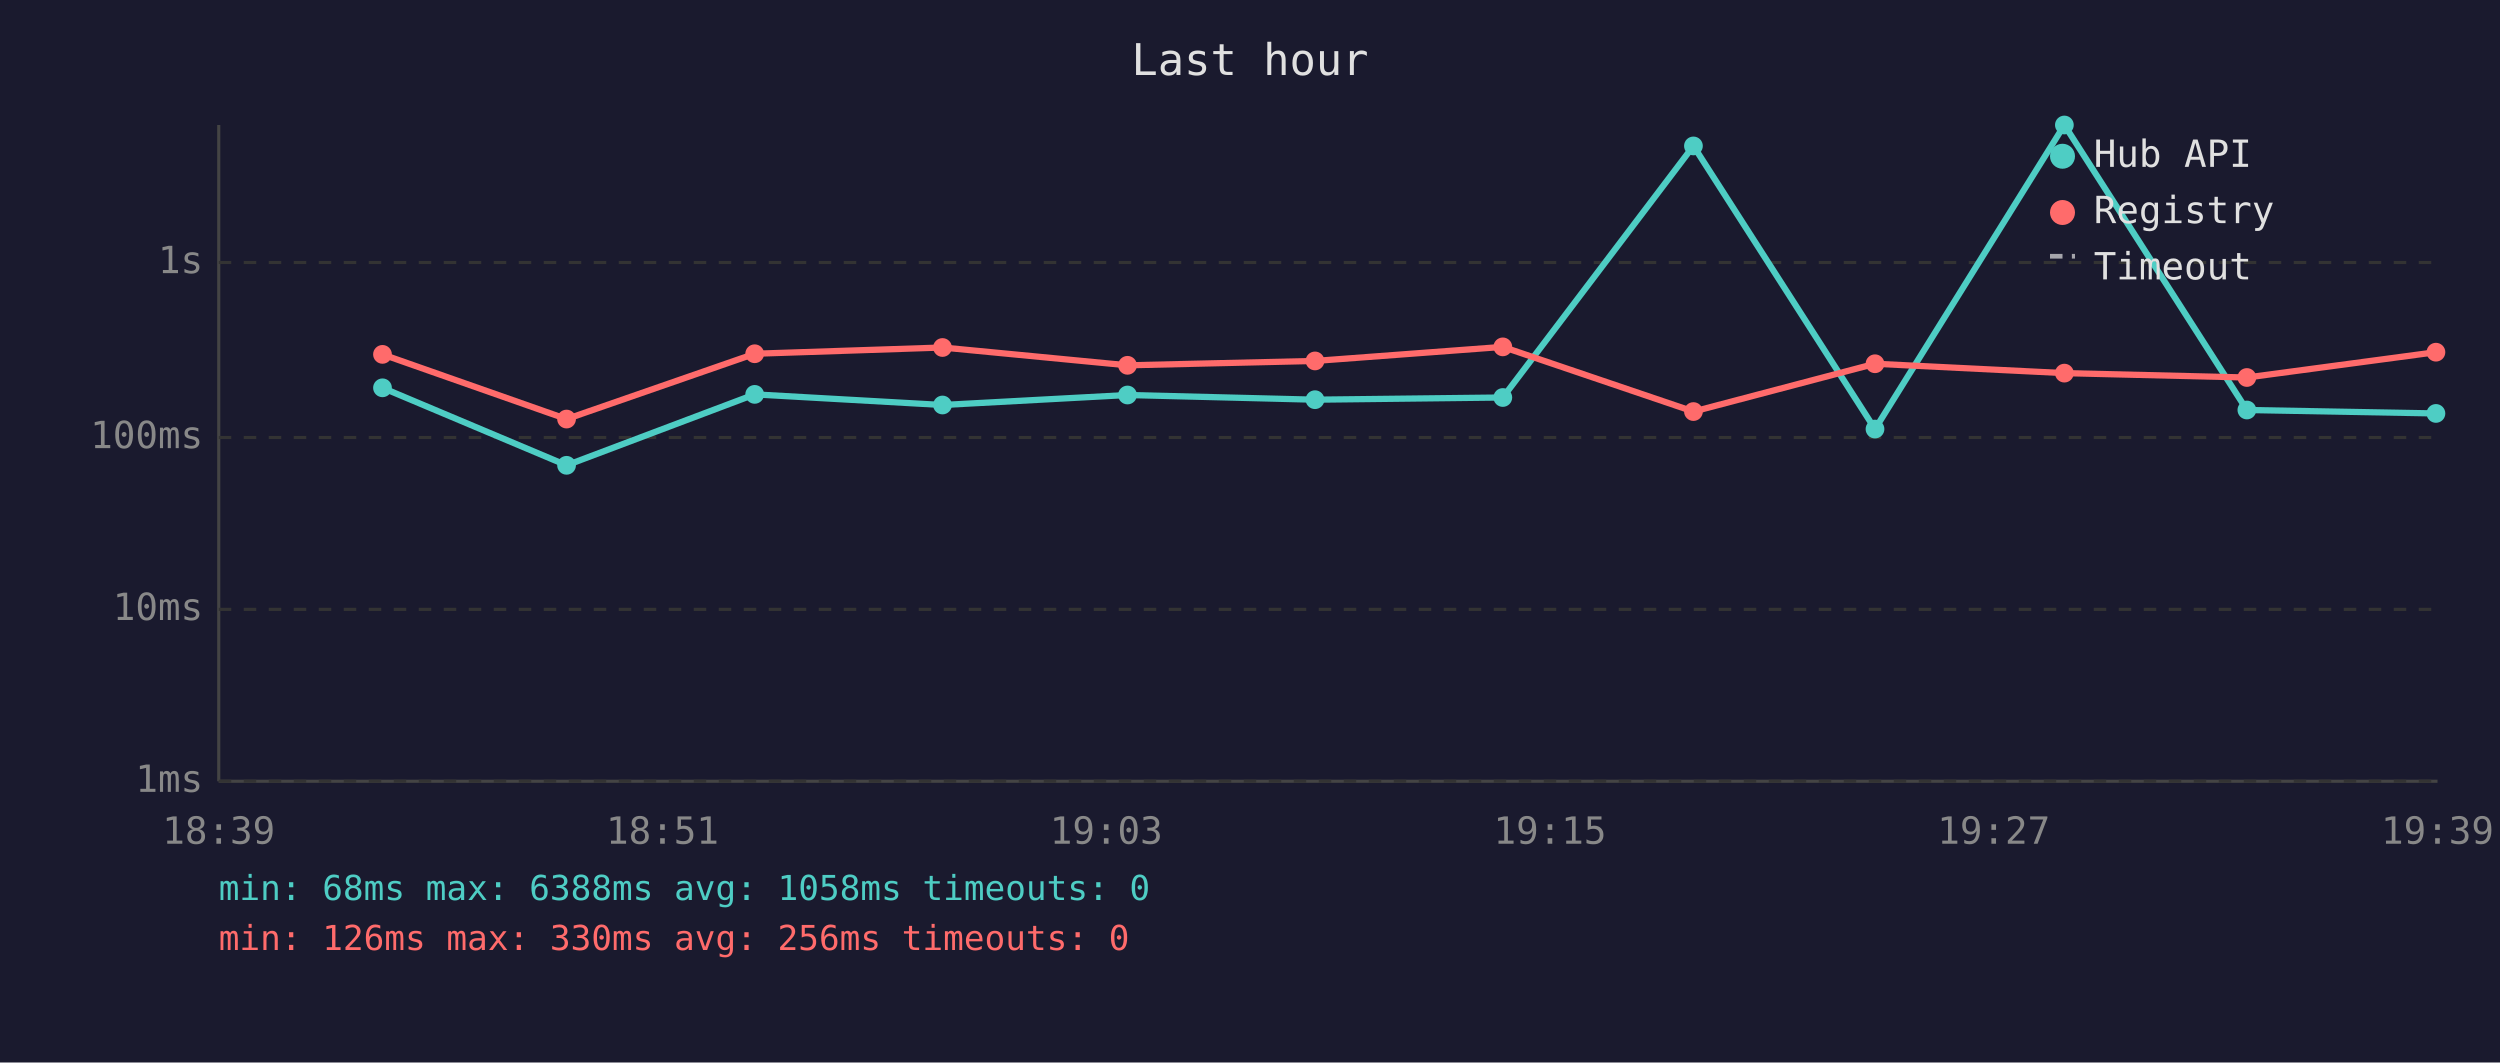
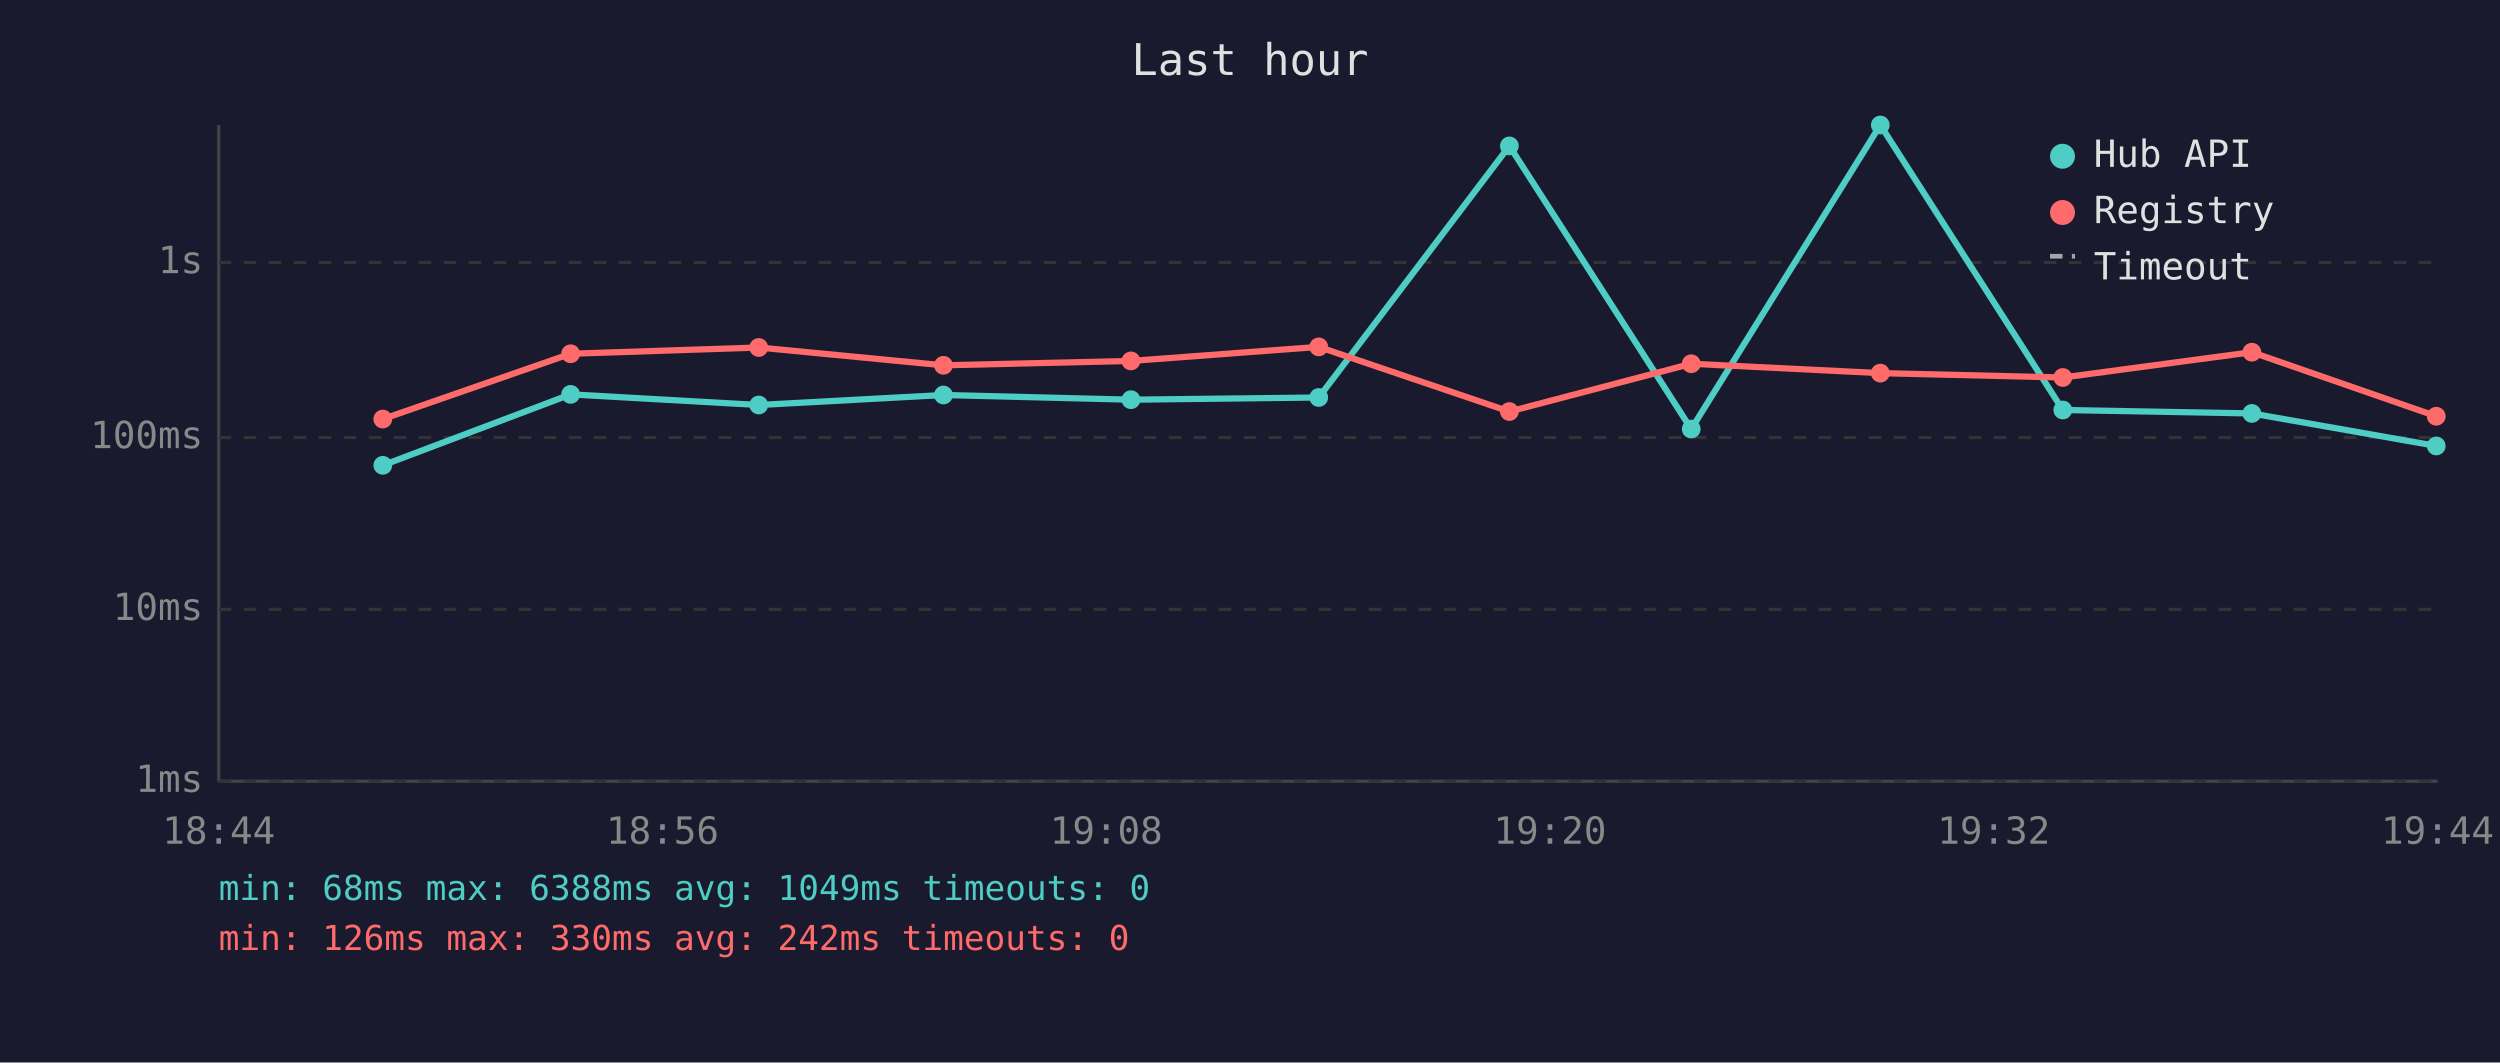
<svg xmlns="http://www.w3.org/2000/svg" viewBox="0 0 800 340" font-family="monospace" font-size="12">
  <rect width="800" height="340" fill="#1a1a2e" />
  <text x="400" y="24" fill="#e0e0e0" font-size="14" text-anchor="middle">Last hour</text>
  <line x1="70" y1="40" x2="70" y2="250" stroke="#444" stroke-width="1" />
  <line x1="70" y1="250" x2="780" y2="250" stroke="#444" stroke-width="1" />
  <line x1="70" y1="250" x2="780" y2="250" stroke="#333" stroke-width="1" stroke-dasharray="4" />
  <text x="65" y="250" fill="#888" text-anchor="end" dominant-baseline="middle">1ms</text>
  <line x1="70" y1="195" x2="780" y2="195" stroke="#333" stroke-width="1" stroke-dasharray="4" />
  <text x="65" y="195" fill="#888" text-anchor="end" dominant-baseline="middle">10ms</text>
  <line x1="70" y1="140" x2="780" y2="140" stroke="#333" stroke-width="1" stroke-dasharray="4" />
  <text x="65" y="140" fill="#888" text-anchor="end" dominant-baseline="middle">100ms</text>
  <line x1="70" y1="84" x2="780" y2="84" stroke="#333" stroke-width="1" stroke-dasharray="4" />
  <text x="65" y="84" fill="#888" text-anchor="end" dominant-baseline="middle">1s</text>
-   <text x="70" y="270" fill="#888" text-anchor="middle">18:39</text>
-   <text x="212" y="270" fill="#888" text-anchor="middle">18:51</text>
-   <text x="354" y="270" fill="#888" text-anchor="middle">19:03</text>
-   <text x="496" y="270" fill="#888" text-anchor="middle">19:15</text>
-   <text x="638" y="270" fill="#888" text-anchor="middle">19:27</text>
-   <text x="780" y="270" fill="#888" text-anchor="middle">19:39</text>
-   <polyline points="122.4,124.1 181.3,148.9 241.5,126.2 301.6,129.6 360.8,126.4 420.8,127.9 480.9,127.2 541.9,46.7 600.0,137.3 660.6,40.0 719.0,131.2 779.5,132.3" fill="none" stroke="#4ecdc4" stroke-width="2" opacity="1" />
-   <circle cx="122.4" cy="124.1" r="3" fill="#4ecdc4" />
-   <circle cx="181.3" cy="148.9" r="3" fill="#4ecdc4" />
-   <circle cx="241.5" cy="126.2" r="3" fill="#4ecdc4" />
-   <circle cx="301.6" cy="129.6" r="3" fill="#4ecdc4" />
-   <circle cx="360.8" cy="126.4" r="3" fill="#4ecdc4" />
-   <circle cx="420.8" cy="127.9" r="3" fill="#4ecdc4" />
-   <circle cx="480.9" cy="127.2" r="3" fill="#4ecdc4" />
-   <circle cx="541.9" cy="46.7" r="3" fill="#4ecdc4" />
-   <circle cx="600.0" cy="137.3" r="3" fill="#4ecdc4" />
-   <circle cx="660.6" cy="40.0" r="3" fill="#4ecdc4" />
-   <circle cx="719.0" cy="131.2" r="3" fill="#4ecdc4" />
-   <circle cx="779.5" cy="132.3" r="3" fill="#4ecdc4" />
-   <polyline points="122.4,113.4 181.3,134.1 241.5,113.2 301.6,111.2 360.8,116.9 420.8,115.5 480.9,111.0 541.9,131.7 600.0,116.4 660.6,119.4 719.0,120.8 779.5,112.7" fill="none" stroke="#ff6b6b" stroke-width="2" opacity="1" />
-   <circle cx="122.4" cy="113.4" r="3" fill="#ff6b6b" />
-   <circle cx="181.3" cy="134.1" r="3" fill="#ff6b6b" />
-   <circle cx="241.5" cy="113.2" r="3" fill="#ff6b6b" />
-   <circle cx="301.6" cy="111.2" r="3" fill="#ff6b6b" />
-   <circle cx="360.8" cy="116.9" r="3" fill="#ff6b6b" />
-   <circle cx="420.8" cy="115.5" r="3" fill="#ff6b6b" />
-   <circle cx="480.9" cy="111.0" r="3" fill="#ff6b6b" />
-   <circle cx="541.9" cy="131.7" r="3" fill="#ff6b6b" />
-   <circle cx="600.0" cy="116.4" r="3" fill="#ff6b6b" />
-   <circle cx="660.6" cy="119.4" r="3" fill="#ff6b6b" />
-   <circle cx="719.0" cy="120.8" r="3" fill="#ff6b6b" />
-   <circle cx="779.5" cy="112.7" r="3" fill="#ff6b6b" />
+   <text x="70" y="270" fill="#888" text-anchor="middle">18:44</text>
+   <text x="212" y="270" fill="#888" text-anchor="middle">18:56</text>
+   <text x="354" y="270" fill="#888" text-anchor="middle">19:08</text>
+   <text x="496" y="270" fill="#888" text-anchor="middle">19:20</text>
+   <text x="638" y="270" fill="#888" text-anchor="middle">19:32</text>
+   <text x="780" y="270" fill="#888" text-anchor="middle">19:44</text>
+   <polyline points="122.5,148.9 182.6,126.2 242.8,129.6 301.9,126.4 361.9,127.9 422.0,127.2 483.0,46.7 541.2,137.3 601.7,40.0 660.1,131.2 720.6,132.3 779.6,142.7" fill="none" stroke="#4ecdc4" stroke-width="2" opacity="1" />
+   <circle cx="122.5" cy="148.9" r="3" fill="#4ecdc4" />
+   <circle cx="182.6" cy="126.2" r="3" fill="#4ecdc4" />
+   <circle cx="242.8" cy="129.6" r="3" fill="#4ecdc4" />
+   <circle cx="301.9" cy="126.4" r="3" fill="#4ecdc4" />
+   <circle cx="361.9" cy="127.9" r="3" fill="#4ecdc4" />
+   <circle cx="422.0" cy="127.2" r="3" fill="#4ecdc4" />
+   <circle cx="483.0" cy="46.7" r="3" fill="#4ecdc4" />
+   <circle cx="541.2" cy="137.3" r="3" fill="#4ecdc4" />
+   <circle cx="601.7" cy="40.0" r="3" fill="#4ecdc4" />
+   <circle cx="660.1" cy="131.2" r="3" fill="#4ecdc4" />
+   <circle cx="720.6" cy="132.3" r="3" fill="#4ecdc4" />
+   <circle cx="779.6" cy="142.7" r="3" fill="#4ecdc4" />
+   <polyline points="122.5,134.1 182.6,113.2 242.8,111.2 301.9,116.9 361.9,115.5 422.0,111.0 483.0,131.7 541.2,116.4 601.7,119.4 660.1,120.8 720.6,112.7 779.6,133.2" fill="none" stroke="#ff6b6b" stroke-width="2" opacity="1" />
+   <circle cx="122.5" cy="134.1" r="3" fill="#ff6b6b" />
+   <circle cx="182.6" cy="113.2" r="3" fill="#ff6b6b" />
+   <circle cx="242.8" cy="111.2" r="3" fill="#ff6b6b" />
+   <circle cx="301.9" cy="116.9" r="3" fill="#ff6b6b" />
+   <circle cx="361.9" cy="115.5" r="3" fill="#ff6b6b" />
+   <circle cx="422.0" cy="111.0" r="3" fill="#ff6b6b" />
+   <circle cx="483.0" cy="131.7" r="3" fill="#ff6b6b" />
+   <circle cx="541.2" cy="116.4" r="3" fill="#ff6b6b" />
+   <circle cx="601.7" cy="119.4" r="3" fill="#ff6b6b" />
+   <circle cx="660.1" cy="120.8" r="3" fill="#ff6b6b" />
+   <circle cx="720.6" cy="112.7" r="3" fill="#ff6b6b" />
+   <circle cx="779.6" cy="133.2" r="3" fill="#ff6b6b" />
  <circle cx="660" cy="50" r="4" fill="#4ecdc4" />
  <text x="670" y="50" fill="#e0e0e0" dominant-baseline="middle">Hub API</text>
  <circle cx="660" cy="68" r="4" fill="#ff6b6b" />
  <text x="670" y="68" fill="#e0e0e0" dominant-baseline="middle">Registry</text>
  <line x1="656" y1="82" x2="664" y2="82" stroke="#e0e0e0" stroke-width="1.5" stroke-dasharray="4,3" opacity="0.7" />
  <text x="670" y="86" fill="#e0e0e0" dominant-baseline="middle">Timeout</text>
-   <text x="70" y="288" fill="#4ecdc4" font-size="11">min: 68ms  max: 6388ms  avg: 1058ms  timeouts: 0</text>
-   <text x="70" y="304" fill="#ff6b6b" font-size="11">min: 126ms  max: 330ms  avg: 256ms  timeouts: 0</text>
+   <text x="70" y="288" fill="#4ecdc4" font-size="11">min: 68ms  max: 6388ms  avg: 1049ms  timeouts: 0</text>
+   <text x="70" y="304" fill="#ff6b6b" font-size="11">min: 126ms  max: 330ms  avg: 242ms  timeouts: 0</text>
</svg>
